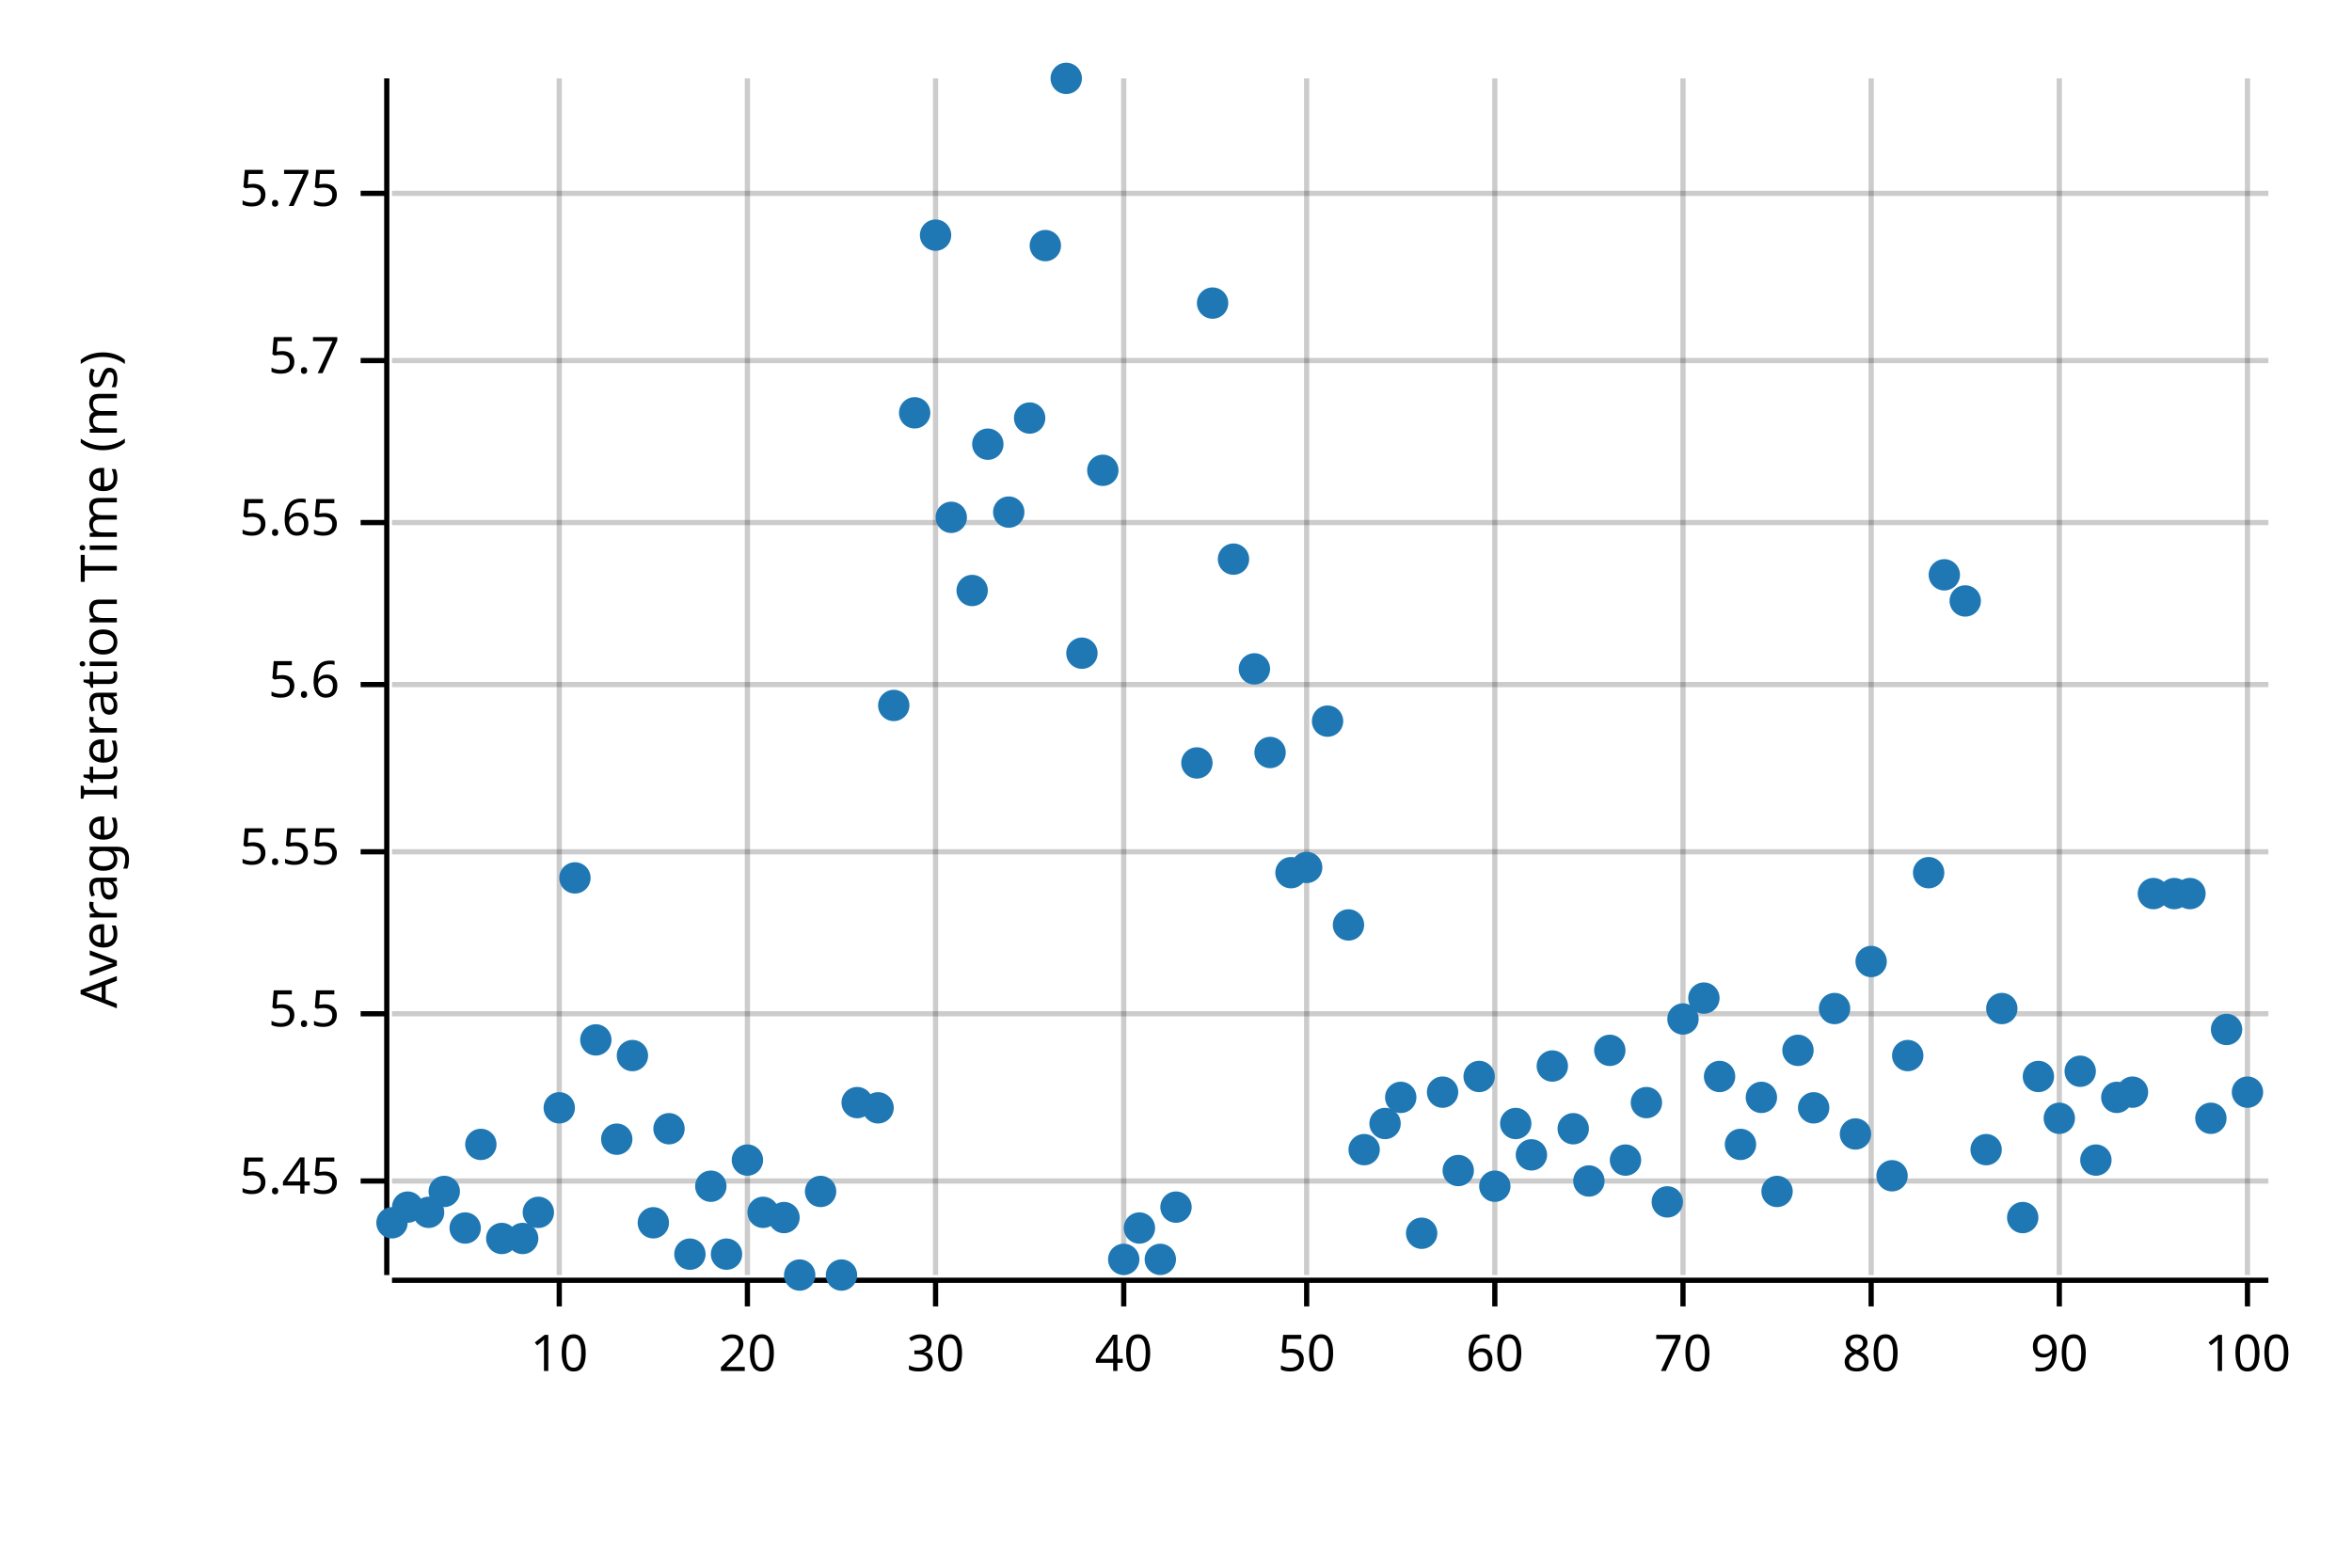
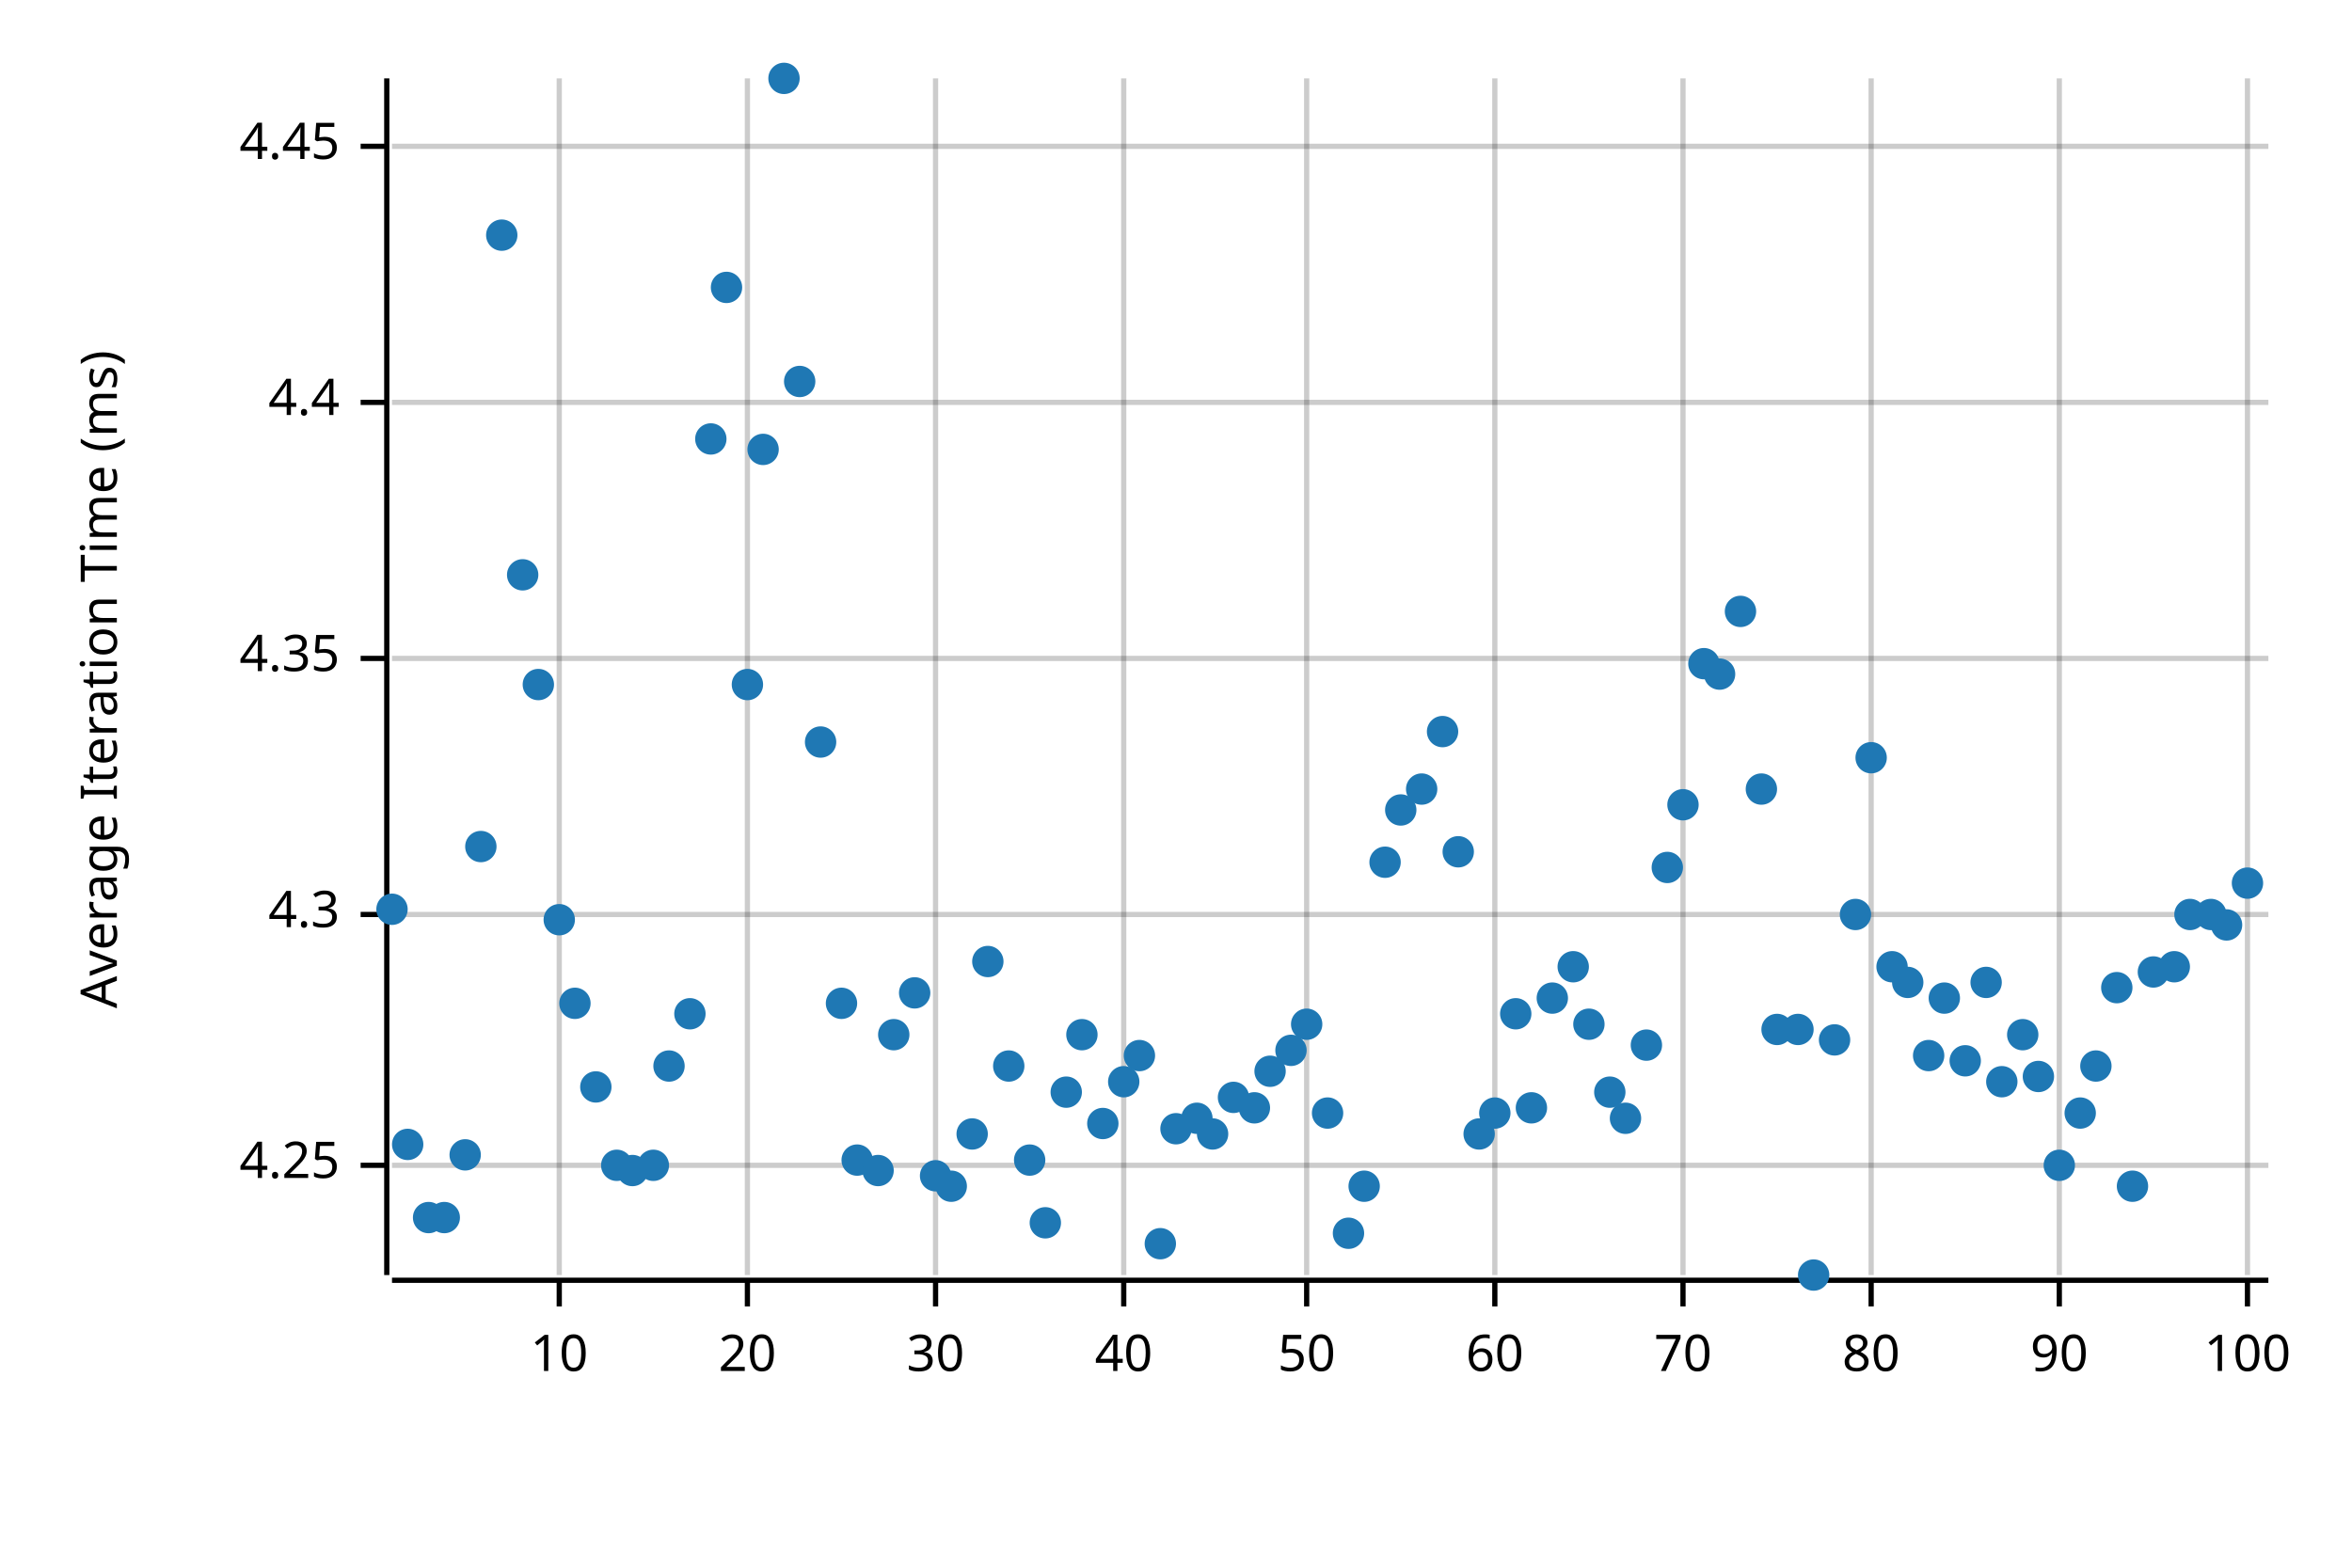
<svg xmlns="http://www.w3.org/2000/svg" style="background-color:#EEE;" width="450" height="300" viewBox="0 0 450 300">
  <text x="15" y="130" dy="0.76em" text-anchor="middle" font-family="sans-serif" font-size="9.677" opacity="1" fill="#000000" transform="rotate(270, 15, 130)">
Average Iteration Time (ms)
</text>
  <line opacity="0.2" stroke="#000000" stroke-width="1" x1="107" y1="244" x2="107" y2="15" />
  <line opacity="0.2" stroke="#000000" stroke-width="1" x1="143" y1="244" x2="143" y2="15" />
  <line opacity="0.2" stroke="#000000" stroke-width="1" x1="179" y1="244" x2="179" y2="15" />
  <line opacity="0.2" stroke="#000000" stroke-width="1" x1="215" y1="244" x2="215" y2="15" />
  <line opacity="0.2" stroke="#000000" stroke-width="1" x1="250" y1="244" x2="250" y2="15" />
  <line opacity="0.2" stroke="#000000" stroke-width="1" x1="286" y1="244" x2="286" y2="15" />
  <line opacity="0.2" stroke="#000000" stroke-width="1" x1="322" y1="244" x2="322" y2="15" />
  <line opacity="0.2" stroke="#000000" stroke-width="1" x1="358" y1="244" x2="358" y2="15" />
  <line opacity="0.2" stroke="#000000" stroke-width="1" x1="394" y1="244" x2="394" y2="15" />
  <line opacity="0.2" stroke="#000000" stroke-width="1" x1="430" y1="244" x2="430" y2="15" />
-   <line opacity="0.2" stroke="#000000" stroke-width="1" x1="75" y1="226" x2="434" y2="226" />
-   <line opacity="0.2" stroke="#000000" stroke-width="1" x1="75" y1="194" x2="434" y2="194" />
-   <line opacity="0.2" stroke="#000000" stroke-width="1" x1="75" y1="163" x2="434" y2="163" />
-   <line opacity="0.2" stroke="#000000" stroke-width="1" x1="75" y1="131" x2="434" y2="131" />
-   <line opacity="0.2" stroke="#000000" stroke-width="1" x1="75" y1="100" x2="434" y2="100" />
-   <line opacity="0.2" stroke="#000000" stroke-width="1" x1="75" y1="69" x2="434" y2="69" />
-   <line opacity="0.2" stroke="#000000" stroke-width="1" x1="75" y1="37" x2="434" y2="37" />
+   <line opacity="0.2" stroke="#000000" stroke-width="1" x1="75" y1="223" x2="434" y2="223" />
+   <line opacity="0.2" stroke="#000000" stroke-width="1" x1="75" y1="175" x2="434" y2="175" />
+   <line opacity="0.2" stroke="#000000" stroke-width="1" x1="75" y1="126" x2="434" y2="126" />
+   <line opacity="0.2" stroke="#000000" stroke-width="1" x1="75" y1="77" x2="434" y2="77" />
+   <line opacity="0.2" stroke="#000000" stroke-width="1" x1="75" y1="28" x2="434" y2="28" />
  <polyline fill="none" opacity="1" stroke="#000000" stroke-width="1" points="74,15 74,244 " />
-   <text x="65" y="226" dy="0.5ex" text-anchor="end" font-family="sans-serif" font-size="9.677" opacity="1" fill="#000000">
- 5.45
+   <text x="65" y="223" dy="0.5ex" text-anchor="end" font-family="sans-serif" font-size="9.677" opacity="1" fill="#000000">
+ 4.25
</text>
-   <polyline fill="none" opacity="1" stroke="#000000" stroke-width="1" points="69,226 74,226 " />
-   <text x="65" y="194" dy="0.5ex" text-anchor="end" font-family="sans-serif" font-size="9.677" opacity="1" fill="#000000">
- 5.5
+   <polyline fill="none" opacity="1" stroke="#000000" stroke-width="1" points="69,223 74,223 " />
+   <text x="65" y="175" dy="0.5ex" text-anchor="end" font-family="sans-serif" font-size="9.677" opacity="1" fill="#000000">
+ 4.3
</text>
-   <polyline fill="none" opacity="1" stroke="#000000" stroke-width="1" points="69,194 74,194 " />
-   <text x="65" y="163" dy="0.5ex" text-anchor="end" font-family="sans-serif" font-size="9.677" opacity="1" fill="#000000">
- 5.55
+   <polyline fill="none" opacity="1" stroke="#000000" stroke-width="1" points="69,175 74,175 " />
+   <text x="65" y="126" dy="0.5ex" text-anchor="end" font-family="sans-serif" font-size="9.677" opacity="1" fill="#000000">
+ 4.35
</text>
-   <polyline fill="none" opacity="1" stroke="#000000" stroke-width="1" points="69,163 74,163 " />
-   <text x="65" y="131" dy="0.5ex" text-anchor="end" font-family="sans-serif" font-size="9.677" opacity="1" fill="#000000">
- 5.6
+   <polyline fill="none" opacity="1" stroke="#000000" stroke-width="1" points="69,126 74,126 " />
+   <text x="65" y="77" dy="0.5ex" text-anchor="end" font-family="sans-serif" font-size="9.677" opacity="1" fill="#000000">
+ 4.4
</text>
-   <polyline fill="none" opacity="1" stroke="#000000" stroke-width="1" points="69,131 74,131 " />
-   <text x="65" y="100" dy="0.5ex" text-anchor="end" font-family="sans-serif" font-size="9.677" opacity="1" fill="#000000">
- 5.65
+   <polyline fill="none" opacity="1" stroke="#000000" stroke-width="1" points="69,77 74,77 " />
+   <text x="65" y="28" dy="0.5ex" text-anchor="end" font-family="sans-serif" font-size="9.677" opacity="1" fill="#000000">
+ 4.45
</text>
-   <polyline fill="none" opacity="1" stroke="#000000" stroke-width="1" points="69,100 74,100 " />
-   <text x="65" y="69" dy="0.5ex" text-anchor="end" font-family="sans-serif" font-size="9.677" opacity="1" fill="#000000">
- 5.7
- </text>
-   <polyline fill="none" opacity="1" stroke="#000000" stroke-width="1" points="69,69 74,69 " />
-   <text x="65" y="37" dy="0.5ex" text-anchor="end" font-family="sans-serif" font-size="9.677" opacity="1" fill="#000000">
- 5.75
- </text>
-   <polyline fill="none" opacity="1" stroke="#000000" stroke-width="1" points="69,37 74,37 " />
+   <polyline fill="none" opacity="1" stroke="#000000" stroke-width="1" points="69,28 74,28 " />
  <polyline fill="none" opacity="1" stroke="#000000" stroke-width="1" points="75,245 434,245 " />
  <text x="107" y="255" dy="0.76em" text-anchor="middle" font-family="sans-serif" font-size="9.677" opacity="1" fill="#000000">
10
</text>
  <polyline fill="none" opacity="1" stroke="#000000" stroke-width="1" points="107,245 107,250 " />
  <text x="143" y="255" dy="0.76em" text-anchor="middle" font-family="sans-serif" font-size="9.677" opacity="1" fill="#000000">
20
</text>
  <polyline fill="none" opacity="1" stroke="#000000" stroke-width="1" points="143,245 143,250 " />
  <text x="179" y="255" dy="0.76em" text-anchor="middle" font-family="sans-serif" font-size="9.677" opacity="1" fill="#000000">
30
</text>
  <polyline fill="none" opacity="1" stroke="#000000" stroke-width="1" points="179,245 179,250 " />
  <text x="215" y="255" dy="0.76em" text-anchor="middle" font-family="sans-serif" font-size="9.677" opacity="1" fill="#000000">
40
</text>
  <polyline fill="none" opacity="1" stroke="#000000" stroke-width="1" points="215,245 215,250 " />
  <text x="250" y="255" dy="0.76em" text-anchor="middle" font-family="sans-serif" font-size="9.677" opacity="1" fill="#000000">
50
</text>
  <polyline fill="none" opacity="1" stroke="#000000" stroke-width="1" points="250,245 250,250 " />
  <text x="286" y="255" dy="0.76em" text-anchor="middle" font-family="sans-serif" font-size="9.677" opacity="1" fill="#000000">
60
</text>
  <polyline fill="none" opacity="1" stroke="#000000" stroke-width="1" points="286,245 286,250 " />
  <text x="322" y="255" dy="0.76em" text-anchor="middle" font-family="sans-serif" font-size="9.677" opacity="1" fill="#000000">
70
</text>
  <polyline fill="none" opacity="1" stroke="#000000" stroke-width="1" points="322,245 322,250 " />
  <text x="358" y="255" dy="0.76em" text-anchor="middle" font-family="sans-serif" font-size="9.677" opacity="1" fill="#000000">
80
</text>
  <polyline fill="none" opacity="1" stroke="#000000" stroke-width="1" points="358,245 358,250 " />
  <text x="394" y="255" dy="0.76em" text-anchor="middle" font-family="sans-serif" font-size="9.677" opacity="1" fill="#000000">
90
</text>
  <polyline fill="none" opacity="1" stroke="#000000" stroke-width="1" points="394,245 394,250 " />
  <text x="430" y="255" dy="0.76em" text-anchor="middle" font-family="sans-serif" font-size="9.677" opacity="1" fill="#000000">
100
</text>
  <polyline fill="none" opacity="1" stroke="#000000" stroke-width="1" points="430,245 430,250 " />
-   <circle cx="75" cy="234" r="3" opacity="1" fill="#1F78B4" stroke="none" stroke-width="1" />
-   <circle cx="78" cy="231" r="3" opacity="1" fill="#1F78B4" stroke="none" stroke-width="1" />
-   <circle cx="82" cy="232" r="3" opacity="1" fill="#1F78B4" stroke="none" stroke-width="1" />
-   <circle cx="85" cy="228" r="3" opacity="1" fill="#1F78B4" stroke="none" stroke-width="1" />
-   <circle cx="89" cy="235" r="3" opacity="1" fill="#1F78B4" stroke="none" stroke-width="1" />
-   <circle cx="92" cy="219" r="3" opacity="1" fill="#1F78B4" stroke="none" stroke-width="1" />
-   <circle cx="96" cy="237" r="3" opacity="1" fill="#1F78B4" stroke="none" stroke-width="1" />
-   <circle cx="100" cy="237" r="3" opacity="1" fill="#1F78B4" stroke="none" stroke-width="1" />
-   <circle cx="103" cy="232" r="3" opacity="1" fill="#1F78B4" stroke="none" stroke-width="1" />
-   <circle cx="107" cy="212" r="3" opacity="1" fill="#1F78B4" stroke="none" stroke-width="1" />
-   <circle cx="110" cy="168" r="3" opacity="1" fill="#1F78B4" stroke="none" stroke-width="1" />
-   <circle cx="114" cy="199" r="3" opacity="1" fill="#1F78B4" stroke="none" stroke-width="1" />
-   <circle cx="118" cy="218" r="3" opacity="1" fill="#1F78B4" stroke="none" stroke-width="1" />
-   <circle cx="121" cy="202" r="3" opacity="1" fill="#1F78B4" stroke="none" stroke-width="1" />
-   <circle cx="125" cy="234" r="3" opacity="1" fill="#1F78B4" stroke="none" stroke-width="1" />
-   <circle cx="128" cy="216" r="3" opacity="1" fill="#1F78B4" stroke="none" stroke-width="1" />
-   <circle cx="132" cy="240" r="3" opacity="1" fill="#1F78B4" stroke="none" stroke-width="1" />
-   <circle cx="136" cy="227" r="3" opacity="1" fill="#1F78B4" stroke="none" stroke-width="1" />
-   <circle cx="139" cy="240" r="3" opacity="1" fill="#1F78B4" stroke="none" stroke-width="1" />
-   <circle cx="143" cy="222" r="3" opacity="1" fill="#1F78B4" stroke="none" stroke-width="1" />
-   <circle cx="146" cy="232" r="3" opacity="1" fill="#1F78B4" stroke="none" stroke-width="1" />
-   <circle cx="150" cy="233" r="3" opacity="1" fill="#1F78B4" stroke="none" stroke-width="1" />
-   <circle cx="153" cy="244" r="3" opacity="1" fill="#1F78B4" stroke="none" stroke-width="1" />
-   <circle cx="157" cy="228" r="3" opacity="1" fill="#1F78B4" stroke="none" stroke-width="1" />
-   <circle cx="161" cy="244" r="3" opacity="1" fill="#1F78B4" stroke="none" stroke-width="1" />
-   <circle cx="164" cy="211" r="3" opacity="1" fill="#1F78B4" stroke="none" stroke-width="1" />
-   <circle cx="168" cy="212" r="3" opacity="1" fill="#1F78B4" stroke="none" stroke-width="1" />
-   <circle cx="171" cy="135" r="3" opacity="1" fill="#1F78B4" stroke="none" stroke-width="1" />
-   <circle cx="175" cy="79" r="3" opacity="1" fill="#1F78B4" stroke="none" stroke-width="1" />
-   <circle cx="179" cy="45" r="3" opacity="1" fill="#1F78B4" stroke="none" stroke-width="1" />
-   <circle cx="182" cy="99" r="3" opacity="1" fill="#1F78B4" stroke="none" stroke-width="1" />
-   <circle cx="186" cy="113" r="3" opacity="1" fill="#1F78B4" stroke="none" stroke-width="1" />
-   <circle cx="189" cy="85" r="3" opacity="1" fill="#1F78B4" stroke="none" stroke-width="1" />
-   <circle cx="193" cy="98" r="3" opacity="1" fill="#1F78B4" stroke="none" stroke-width="1" />
-   <circle cx="197" cy="80" r="3" opacity="1" fill="#1F78B4" stroke="none" stroke-width="1" />
-   <circle cx="200" cy="47" r="3" opacity="1" fill="#1F78B4" stroke="none" stroke-width="1" />
-   <circle cx="204" cy="15" r="3" opacity="1" fill="#1F78B4" stroke="none" stroke-width="1" />
-   <circle cx="207" cy="125" r="3" opacity="1" fill="#1F78B4" stroke="none" stroke-width="1" />
-   <circle cx="211" cy="90" r="3" opacity="1" fill="#1F78B4" stroke="none" stroke-width="1" />
-   <circle cx="215" cy="241" r="3" opacity="1" fill="#1F78B4" stroke="none" stroke-width="1" />
-   <circle cx="218" cy="235" r="3" opacity="1" fill="#1F78B4" stroke="none" stroke-width="1" />
-   <circle cx="222" cy="241" r="3" opacity="1" fill="#1F78B4" stroke="none" stroke-width="1" />
-   <circle cx="225" cy="231" r="3" opacity="1" fill="#1F78B4" stroke="none" stroke-width="1" />
-   <circle cx="229" cy="146" r="3" opacity="1" fill="#1F78B4" stroke="none" stroke-width="1" />
-   <circle cx="232" cy="58" r="3" opacity="1" fill="#1F78B4" stroke="none" stroke-width="1" />
-   <circle cx="236" cy="107" r="3" opacity="1" fill="#1F78B4" stroke="none" stroke-width="1" />
-   <circle cx="240" cy="128" r="3" opacity="1" fill="#1F78B4" stroke="none" stroke-width="1" />
-   <circle cx="243" cy="144" r="3" opacity="1" fill="#1F78B4" stroke="none" stroke-width="1" />
-   <circle cx="247" cy="167" r="3" opacity="1" fill="#1F78B4" stroke="none" stroke-width="1" />
-   <circle cx="250" cy="166" r="3" opacity="1" fill="#1F78B4" stroke="none" stroke-width="1" />
-   <circle cx="254" cy="138" r="3" opacity="1" fill="#1F78B4" stroke="none" stroke-width="1" />
-   <circle cx="258" cy="177" r="3" opacity="1" fill="#1F78B4" stroke="none" stroke-width="1" />
-   <circle cx="261" cy="220" r="3" opacity="1" fill="#1F78B4" stroke="none" stroke-width="1" />
-   <circle cx="265" cy="215" r="3" opacity="1" fill="#1F78B4" stroke="none" stroke-width="1" />
-   <circle cx="268" cy="210" r="3" opacity="1" fill="#1F78B4" stroke="none" stroke-width="1" />
-   <circle cx="272" cy="236" r="3" opacity="1" fill="#1F78B4" stroke="none" stroke-width="1" />
-   <circle cx="276" cy="209" r="3" opacity="1" fill="#1F78B4" stroke="none" stroke-width="1" />
-   <circle cx="279" cy="224" r="3" opacity="1" fill="#1F78B4" stroke="none" stroke-width="1" />
-   <circle cx="283" cy="206" r="3" opacity="1" fill="#1F78B4" stroke="none" stroke-width="1" />
-   <circle cx="286" cy="227" r="3" opacity="1" fill="#1F78B4" stroke="none" stroke-width="1" />
-   <circle cx="290" cy="215" r="3" opacity="1" fill="#1F78B4" stroke="none" stroke-width="1" />
-   <circle cx="293" cy="221" r="3" opacity="1" fill="#1F78B4" stroke="none" stroke-width="1" />
-   <circle cx="297" cy="204" r="3" opacity="1" fill="#1F78B4" stroke="none" stroke-width="1" />
-   <circle cx="301" cy="216" r="3" opacity="1" fill="#1F78B4" stroke="none" stroke-width="1" />
-   <circle cx="304" cy="226" r="3" opacity="1" fill="#1F78B4" stroke="none" stroke-width="1" />
-   <circle cx="308" cy="201" r="3" opacity="1" fill="#1F78B4" stroke="none" stroke-width="1" />
-   <circle cx="311" cy="222" r="3" opacity="1" fill="#1F78B4" stroke="none" stroke-width="1" />
-   <circle cx="315" cy="211" r="3" opacity="1" fill="#1F78B4" stroke="none" stroke-width="1" />
-   <circle cx="319" cy="230" r="3" opacity="1" fill="#1F78B4" stroke="none" stroke-width="1" />
-   <circle cx="322" cy="195" r="3" opacity="1" fill="#1F78B4" stroke="none" stroke-width="1" />
-   <circle cx="326" cy="191" r="3" opacity="1" fill="#1F78B4" stroke="none" stroke-width="1" />
-   <circle cx="329" cy="206" r="3" opacity="1" fill="#1F78B4" stroke="none" stroke-width="1" />
-   <circle cx="333" cy="219" r="3" opacity="1" fill="#1F78B4" stroke="none" stroke-width="1" />
-   <circle cx="337" cy="210" r="3" opacity="1" fill="#1F78B4" stroke="none" stroke-width="1" />
-   <circle cx="340" cy="228" r="3" opacity="1" fill="#1F78B4" stroke="none" stroke-width="1" />
-   <circle cx="344" cy="201" r="3" opacity="1" fill="#1F78B4" stroke="none" stroke-width="1" />
-   <circle cx="347" cy="212" r="3" opacity="1" fill="#1F78B4" stroke="none" stroke-width="1" />
-   <circle cx="351" cy="193" r="3" opacity="1" fill="#1F78B4" stroke="none" stroke-width="1" />
-   <circle cx="355" cy="217" r="3" opacity="1" fill="#1F78B4" stroke="none" stroke-width="1" />
-   <circle cx="358" cy="184" r="3" opacity="1" fill="#1F78B4" stroke="none" stroke-width="1" />
-   <circle cx="362" cy="225" r="3" opacity="1" fill="#1F78B4" stroke="none" stroke-width="1" />
-   <circle cx="365" cy="202" r="3" opacity="1" fill="#1F78B4" stroke="none" stroke-width="1" />
-   <circle cx="369" cy="167" r="3" opacity="1" fill="#1F78B4" stroke="none" stroke-width="1" />
-   <circle cx="372" cy="110" r="3" opacity="1" fill="#1F78B4" stroke="none" stroke-width="1" />
-   <circle cx="376" cy="115" r="3" opacity="1" fill="#1F78B4" stroke="none" stroke-width="1" />
-   <circle cx="380" cy="220" r="3" opacity="1" fill="#1F78B4" stroke="none" stroke-width="1" />
-   <circle cx="383" cy="193" r="3" opacity="1" fill="#1F78B4" stroke="none" stroke-width="1" />
-   <circle cx="387" cy="233" r="3" opacity="1" fill="#1F78B4" stroke="none" stroke-width="1" />
+   <circle cx="75" cy="174" r="3" opacity="1" fill="#1F78B4" stroke="none" stroke-width="1" />
+   <circle cx="78" cy="219" r="3" opacity="1" fill="#1F78B4" stroke="none" stroke-width="1" />
+   <circle cx="82" cy="233" r="3" opacity="1" fill="#1F78B4" stroke="none" stroke-width="1" />
+   <circle cx="85" cy="233" r="3" opacity="1" fill="#1F78B4" stroke="none" stroke-width="1" />
+   <circle cx="89" cy="221" r="3" opacity="1" fill="#1F78B4" stroke="none" stroke-width="1" />
+   <circle cx="92" cy="162" r="3" opacity="1" fill="#1F78B4" stroke="none" stroke-width="1" />
+   <circle cx="96" cy="45" r="3" opacity="1" fill="#1F78B4" stroke="none" stroke-width="1" />
+   <circle cx="100" cy="110" r="3" opacity="1" fill="#1F78B4" stroke="none" stroke-width="1" />
+   <circle cx="103" cy="131" r="3" opacity="1" fill="#1F78B4" stroke="none" stroke-width="1" />
+   <circle cx="107" cy="176" r="3" opacity="1" fill="#1F78B4" stroke="none" stroke-width="1" />
+   <circle cx="110" cy="192" r="3" opacity="1" fill="#1F78B4" stroke="none" stroke-width="1" />
+   <circle cx="114" cy="208" r="3" opacity="1" fill="#1F78B4" stroke="none" stroke-width="1" />
+   <circle cx="118" cy="223" r="3" opacity="1" fill="#1F78B4" stroke="none" stroke-width="1" />
+   <circle cx="121" cy="224" r="3" opacity="1" fill="#1F78B4" stroke="none" stroke-width="1" />
+   <circle cx="125" cy="223" r="3" opacity="1" fill="#1F78B4" stroke="none" stroke-width="1" />
+   <circle cx="128" cy="204" r="3" opacity="1" fill="#1F78B4" stroke="none" stroke-width="1" />
+   <circle cx="132" cy="194" r="3" opacity="1" fill="#1F78B4" stroke="none" stroke-width="1" />
+   <circle cx="136" cy="84" r="3" opacity="1" fill="#1F78B4" stroke="none" stroke-width="1" />
+   <circle cx="139" cy="55" r="3" opacity="1" fill="#1F78B4" stroke="none" stroke-width="1" />
+   <circle cx="143" cy="131" r="3" opacity="1" fill="#1F78B4" stroke="none" stroke-width="1" />
+   <circle cx="146" cy="86" r="3" opacity="1" fill="#1F78B4" stroke="none" stroke-width="1" />
+   <circle cx="150" cy="15" r="3" opacity="1" fill="#1F78B4" stroke="none" stroke-width="1" />
+   <circle cx="153" cy="73" r="3" opacity="1" fill="#1F78B4" stroke="none" stroke-width="1" />
+   <circle cx="157" cy="142" r="3" opacity="1" fill="#1F78B4" stroke="none" stroke-width="1" />
+   <circle cx="161" cy="192" r="3" opacity="1" fill="#1F78B4" stroke="none" stroke-width="1" />
+   <circle cx="164" cy="222" r="3" opacity="1" fill="#1F78B4" stroke="none" stroke-width="1" />
+   <circle cx="168" cy="224" r="3" opacity="1" fill="#1F78B4" stroke="none" stroke-width="1" />
+   <circle cx="171" cy="198" r="3" opacity="1" fill="#1F78B4" stroke="none" stroke-width="1" />
+   <circle cx="175" cy="190" r="3" opacity="1" fill="#1F78B4" stroke="none" stroke-width="1" />
+   <circle cx="179" cy="225" r="3" opacity="1" fill="#1F78B4" stroke="none" stroke-width="1" />
+   <circle cx="182" cy="227" r="3" opacity="1" fill="#1F78B4" stroke="none" stroke-width="1" />
+   <circle cx="186" cy="217" r="3" opacity="1" fill="#1F78B4" stroke="none" stroke-width="1" />
+   <circle cx="189" cy="184" r="3" opacity="1" fill="#1F78B4" stroke="none" stroke-width="1" />
+   <circle cx="193" cy="204" r="3" opacity="1" fill="#1F78B4" stroke="none" stroke-width="1" />
+   <circle cx="197" cy="222" r="3" opacity="1" fill="#1F78B4" stroke="none" stroke-width="1" />
+   <circle cx="200" cy="234" r="3" opacity="1" fill="#1F78B4" stroke="none" stroke-width="1" />
+   <circle cx="204" cy="209" r="3" opacity="1" fill="#1F78B4" stroke="none" stroke-width="1" />
+   <circle cx="207" cy="198" r="3" opacity="1" fill="#1F78B4" stroke="none" stroke-width="1" />
+   <circle cx="211" cy="215" r="3" opacity="1" fill="#1F78B4" stroke="none" stroke-width="1" />
+   <circle cx="215" cy="207" r="3" opacity="1" fill="#1F78B4" stroke="none" stroke-width="1" />
+   <circle cx="218" cy="202" r="3" opacity="1" fill="#1F78B4" stroke="none" stroke-width="1" />
+   <circle cx="222" cy="238" r="3" opacity="1" fill="#1F78B4" stroke="none" stroke-width="1" />
+   <circle cx="225" cy="216" r="3" opacity="1" fill="#1F78B4" stroke="none" stroke-width="1" />
+   <circle cx="229" cy="214" r="3" opacity="1" fill="#1F78B4" stroke="none" stroke-width="1" />
+   <circle cx="232" cy="217" r="3" opacity="1" fill="#1F78B4" stroke="none" stroke-width="1" />
+   <circle cx="236" cy="210" r="3" opacity="1" fill="#1F78B4" stroke="none" stroke-width="1" />
+   <circle cx="240" cy="212" r="3" opacity="1" fill="#1F78B4" stroke="none" stroke-width="1" />
+   <circle cx="243" cy="205" r="3" opacity="1" fill="#1F78B4" stroke="none" stroke-width="1" />
+   <circle cx="247" cy="201" r="3" opacity="1" fill="#1F78B4" stroke="none" stroke-width="1" />
+   <circle cx="250" cy="196" r="3" opacity="1" fill="#1F78B4" stroke="none" stroke-width="1" />
+   <circle cx="254" cy="213" r="3" opacity="1" fill="#1F78B4" stroke="none" stroke-width="1" />
+   <circle cx="258" cy="236" r="3" opacity="1" fill="#1F78B4" stroke="none" stroke-width="1" />
+   <circle cx="261" cy="227" r="3" opacity="1" fill="#1F78B4" stroke="none" stroke-width="1" />
+   <circle cx="265" cy="165" r="3" opacity="1" fill="#1F78B4" stroke="none" stroke-width="1" />
+   <circle cx="268" cy="155" r="3" opacity="1" fill="#1F78B4" stroke="none" stroke-width="1" />
+   <circle cx="272" cy="151" r="3" opacity="1" fill="#1F78B4" stroke="none" stroke-width="1" />
+   <circle cx="276" cy="140" r="3" opacity="1" fill="#1F78B4" stroke="none" stroke-width="1" />
+   <circle cx="279" cy="163" r="3" opacity="1" fill="#1F78B4" stroke="none" stroke-width="1" />
+   <circle cx="283" cy="217" r="3" opacity="1" fill="#1F78B4" stroke="none" stroke-width="1" />
+   <circle cx="286" cy="213" r="3" opacity="1" fill="#1F78B4" stroke="none" stroke-width="1" />
+   <circle cx="290" cy="194" r="3" opacity="1" fill="#1F78B4" stroke="none" stroke-width="1" />
+   <circle cx="293" cy="212" r="3" opacity="1" fill="#1F78B4" stroke="none" stroke-width="1" />
+   <circle cx="297" cy="191" r="3" opacity="1" fill="#1F78B4" stroke="none" stroke-width="1" />
+   <circle cx="301" cy="185" r="3" opacity="1" fill="#1F78B4" stroke="none" stroke-width="1" />
+   <circle cx="304" cy="196" r="3" opacity="1" fill="#1F78B4" stroke="none" stroke-width="1" />
+   <circle cx="308" cy="209" r="3" opacity="1" fill="#1F78B4" stroke="none" stroke-width="1" />
+   <circle cx="311" cy="214" r="3" opacity="1" fill="#1F78B4" stroke="none" stroke-width="1" />
+   <circle cx="315" cy="200" r="3" opacity="1" fill="#1F78B4" stroke="none" stroke-width="1" />
+   <circle cx="319" cy="166" r="3" opacity="1" fill="#1F78B4" stroke="none" stroke-width="1" />
+   <circle cx="322" cy="154" r="3" opacity="1" fill="#1F78B4" stroke="none" stroke-width="1" />
+   <circle cx="326" cy="127" r="3" opacity="1" fill="#1F78B4" stroke="none" stroke-width="1" />
+   <circle cx="329" cy="129" r="3" opacity="1" fill="#1F78B4" stroke="none" stroke-width="1" />
+   <circle cx="333" cy="117" r="3" opacity="1" fill="#1F78B4" stroke="none" stroke-width="1" />
+   <circle cx="337" cy="151" r="3" opacity="1" fill="#1F78B4" stroke="none" stroke-width="1" />
+   <circle cx="340" cy="197" r="3" opacity="1" fill="#1F78B4" stroke="none" stroke-width="1" />
+   <circle cx="344" cy="197" r="3" opacity="1" fill="#1F78B4" stroke="none" stroke-width="1" />
+   <circle cx="347" cy="244" r="3" opacity="1" fill="#1F78B4" stroke="none" stroke-width="1" />
+   <circle cx="351" cy="199" r="3" opacity="1" fill="#1F78B4" stroke="none" stroke-width="1" />
+   <circle cx="355" cy="175" r="3" opacity="1" fill="#1F78B4" stroke="none" stroke-width="1" />
+   <circle cx="358" cy="145" r="3" opacity="1" fill="#1F78B4" stroke="none" stroke-width="1" />
+   <circle cx="362" cy="185" r="3" opacity="1" fill="#1F78B4" stroke="none" stroke-width="1" />
+   <circle cx="365" cy="188" r="3" opacity="1" fill="#1F78B4" stroke="none" stroke-width="1" />
+   <circle cx="369" cy="202" r="3" opacity="1" fill="#1F78B4" stroke="none" stroke-width="1" />
+   <circle cx="372" cy="191" r="3" opacity="1" fill="#1F78B4" stroke="none" stroke-width="1" />
+   <circle cx="376" cy="203" r="3" opacity="1" fill="#1F78B4" stroke="none" stroke-width="1" />
+   <circle cx="380" cy="188" r="3" opacity="1" fill="#1F78B4" stroke="none" stroke-width="1" />
+   <circle cx="383" cy="207" r="3" opacity="1" fill="#1F78B4" stroke="none" stroke-width="1" />
+   <circle cx="387" cy="198" r="3" opacity="1" fill="#1F78B4" stroke="none" stroke-width="1" />
  <circle cx="390" cy="206" r="3" opacity="1" fill="#1F78B4" stroke="none" stroke-width="1" />
-   <circle cx="394" cy="214" r="3" opacity="1" fill="#1F78B4" stroke="none" stroke-width="1" />
-   <circle cx="398" cy="205" r="3" opacity="1" fill="#1F78B4" stroke="none" stroke-width="1" />
-   <circle cx="401" cy="222" r="3" opacity="1" fill="#1F78B4" stroke="none" stroke-width="1" />
-   <circle cx="405" cy="210" r="3" opacity="1" fill="#1F78B4" stroke="none" stroke-width="1" />
-   <circle cx="408" cy="209" r="3" opacity="1" fill="#1F78B4" stroke="none" stroke-width="1" />
-   <circle cx="412" cy="171" r="3" opacity="1" fill="#1F78B4" stroke="none" stroke-width="1" />
-   <circle cx="416" cy="171" r="3" opacity="1" fill="#1F78B4" stroke="none" stroke-width="1" />
-   <circle cx="419" cy="171" r="3" opacity="1" fill="#1F78B4" stroke="none" stroke-width="1" />
-   <circle cx="423" cy="214" r="3" opacity="1" fill="#1F78B4" stroke="none" stroke-width="1" />
-   <circle cx="426" cy="197" r="3" opacity="1" fill="#1F78B4" stroke="none" stroke-width="1" />
-   <circle cx="430" cy="209" r="3" opacity="1" fill="#1F78B4" stroke="none" stroke-width="1" />
+   <circle cx="394" cy="223" r="3" opacity="1" fill="#1F78B4" stroke="none" stroke-width="1" />
+   <circle cx="398" cy="213" r="3" opacity="1" fill="#1F78B4" stroke="none" stroke-width="1" />
+   <circle cx="401" cy="204" r="3" opacity="1" fill="#1F78B4" stroke="none" stroke-width="1" />
+   <circle cx="405" cy="189" r="3" opacity="1" fill="#1F78B4" stroke="none" stroke-width="1" />
+   <circle cx="408" cy="227" r="3" opacity="1" fill="#1F78B4" stroke="none" stroke-width="1" />
+   <circle cx="412" cy="186" r="3" opacity="1" fill="#1F78B4" stroke="none" stroke-width="1" />
+   <circle cx="416" cy="185" r="3" opacity="1" fill="#1F78B4" stroke="none" stroke-width="1" />
+   <circle cx="419" cy="175" r="3" opacity="1" fill="#1F78B4" stroke="none" stroke-width="1" />
+   <circle cx="423" cy="175" r="3" opacity="1" fill="#1F78B4" stroke="none" stroke-width="1" />
+   <circle cx="426" cy="177" r="3" opacity="1" fill="#1F78B4" stroke="none" stroke-width="1" />
+   <circle cx="430" cy="169" r="3" opacity="1" fill="#1F78B4" stroke="none" stroke-width="1" />
</svg>
